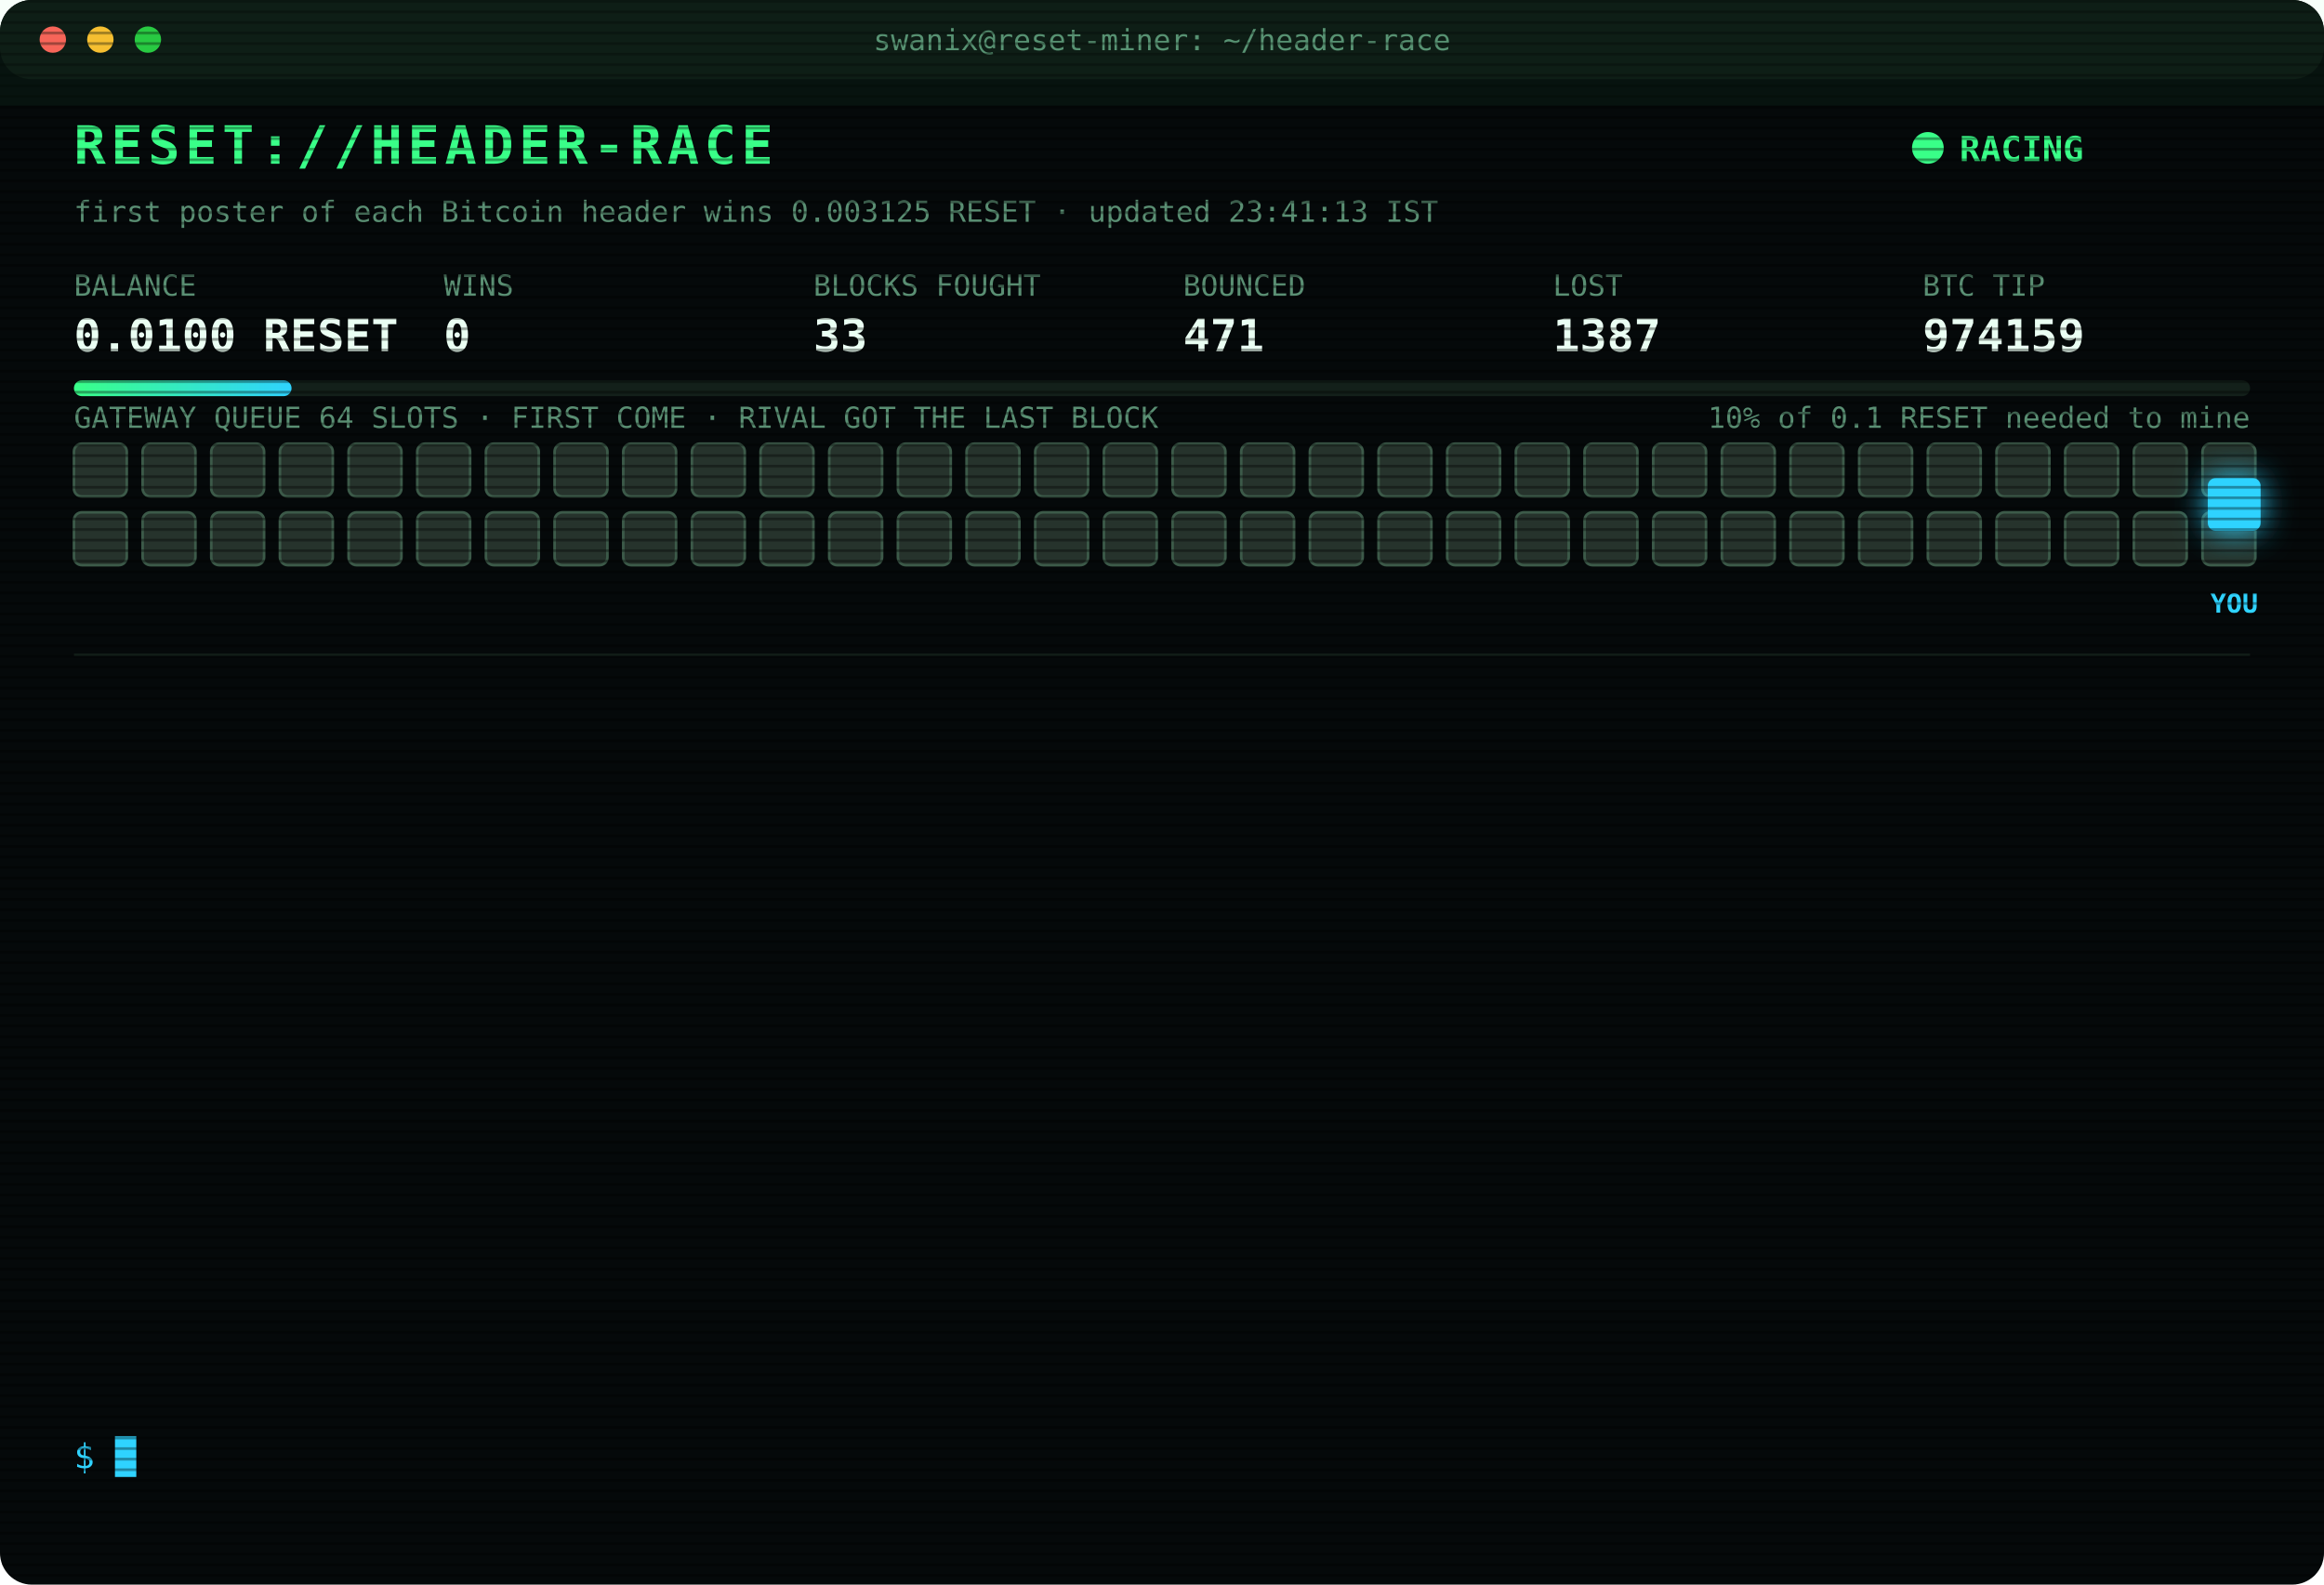
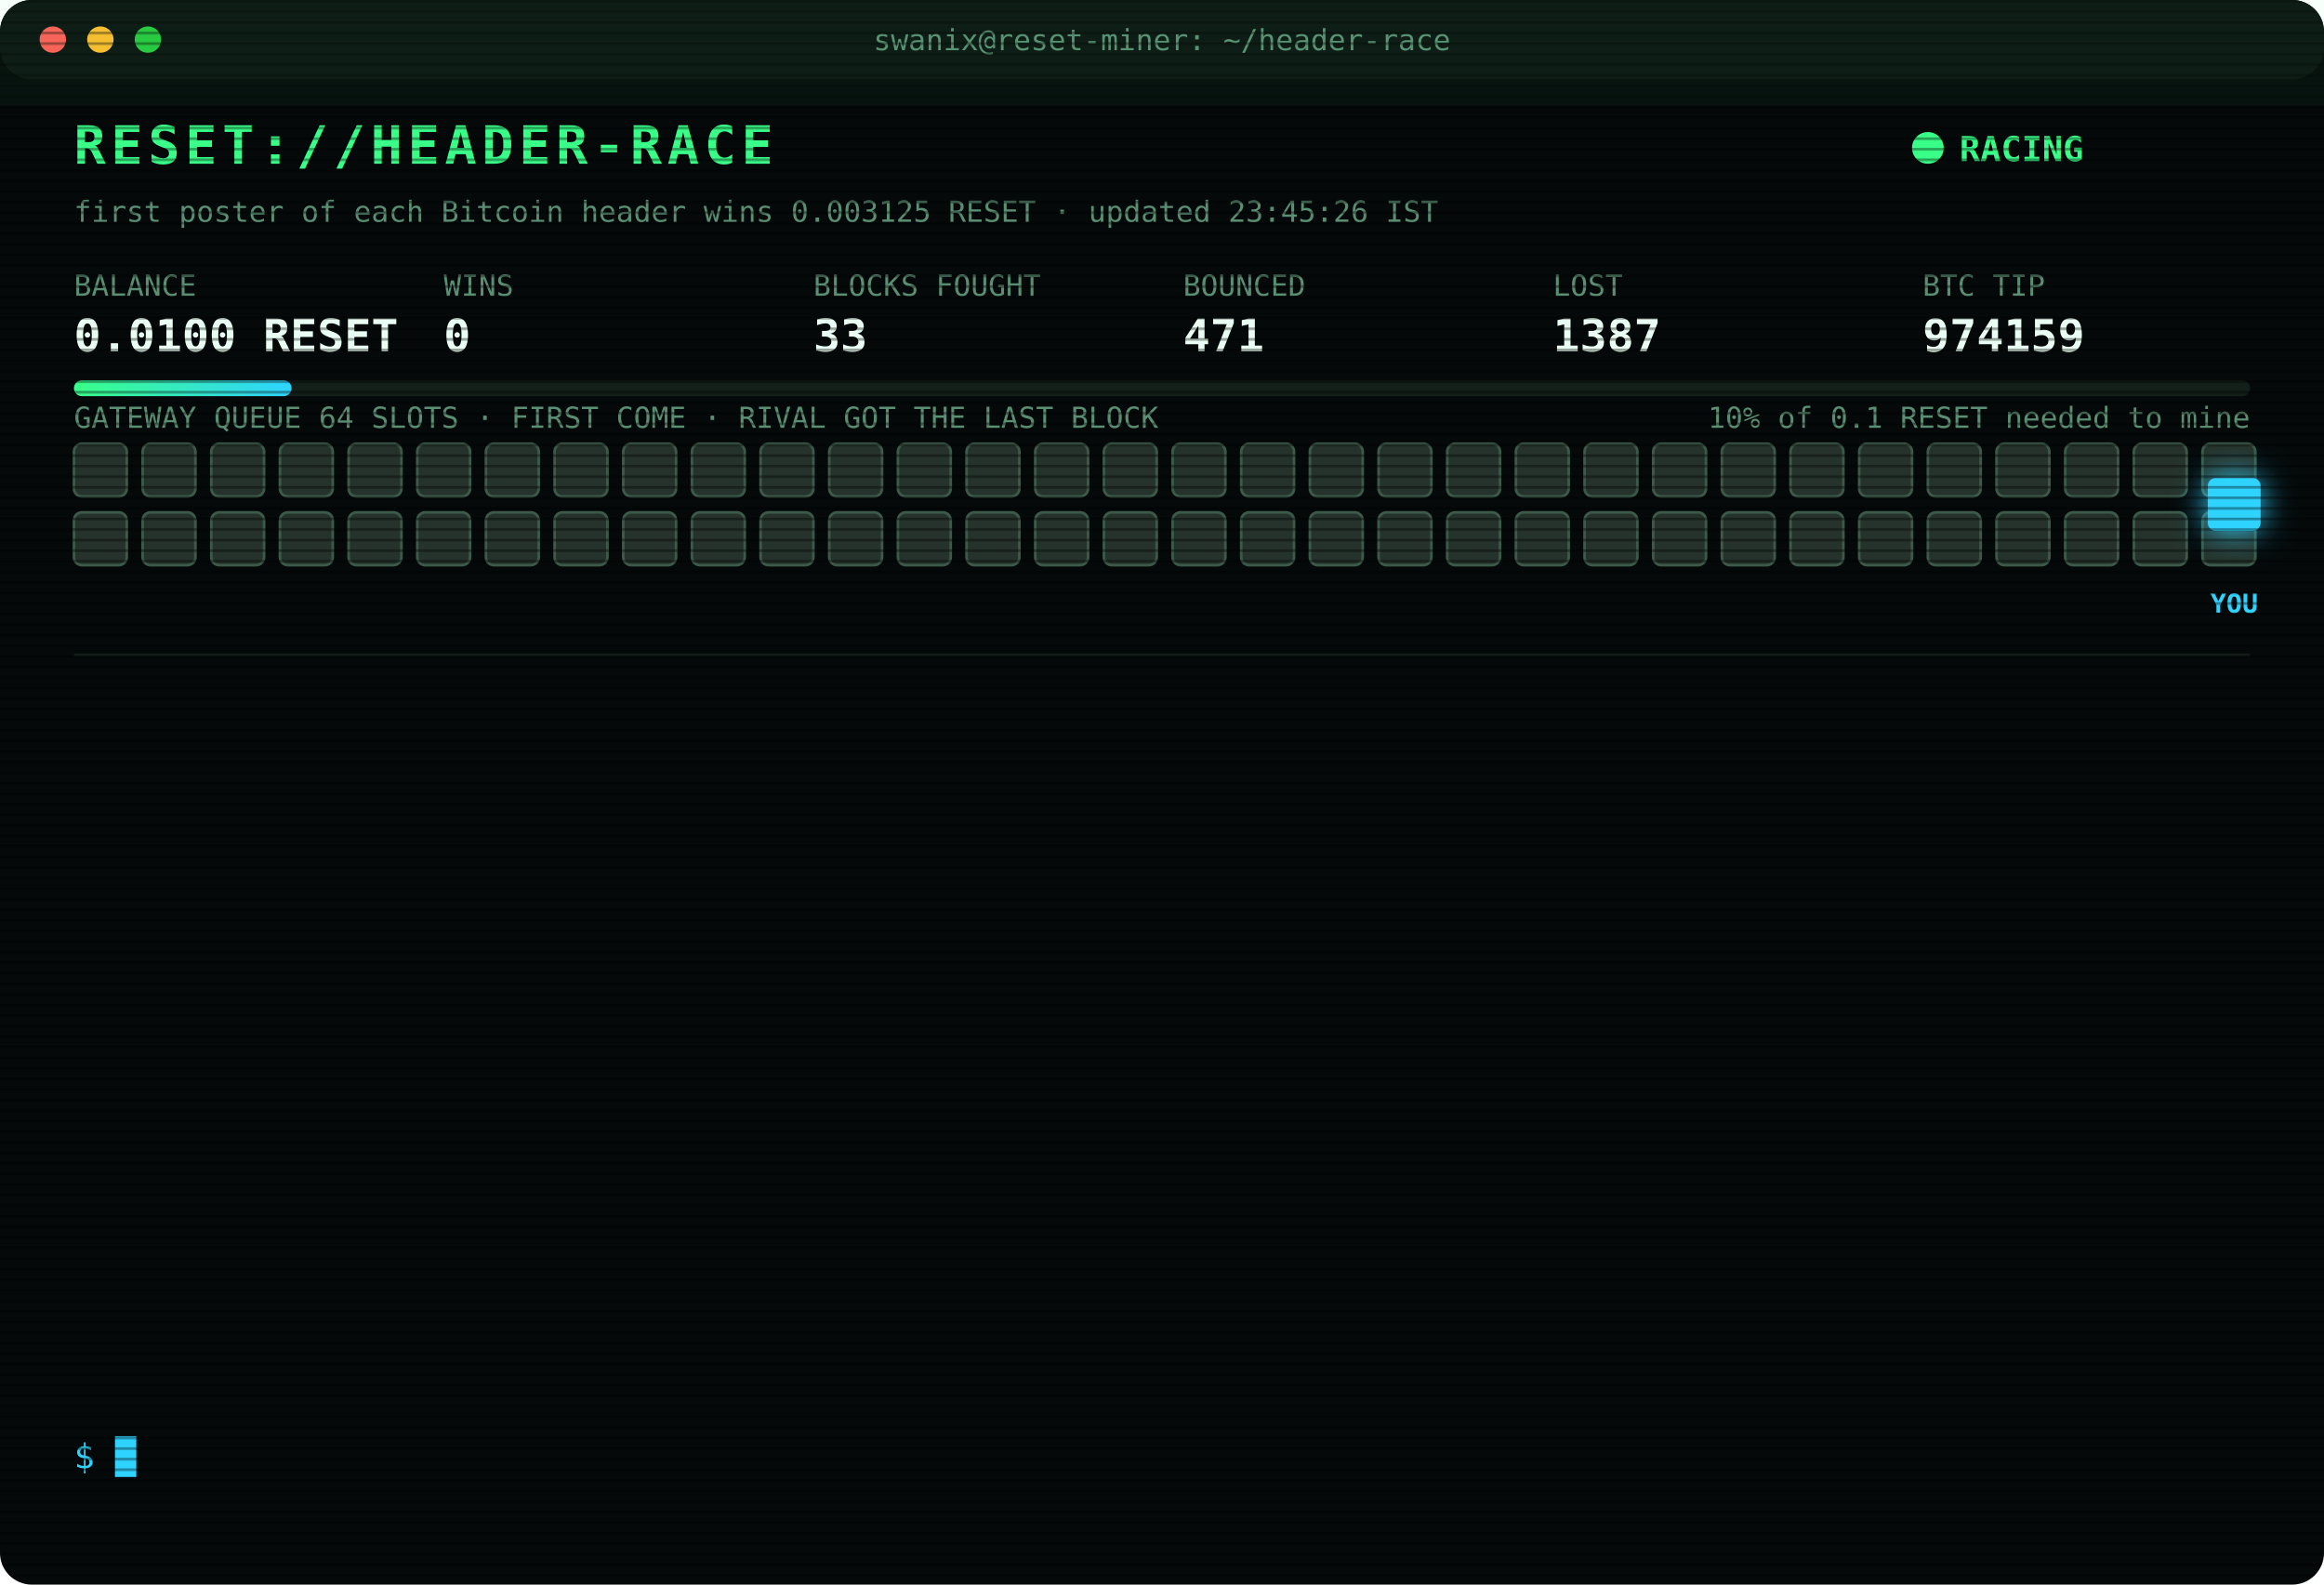
<svg xmlns="http://www.w3.org/2000/svg" width="880" height="600" viewBox="0 0 880 600" font-family="ui-monospace,SFMono-Regular,Menlo,Consolas,monospace">
  <style>
text{font-size:13px;fill:#7CFFB2}
.title{font-size:20px;font-weight:700;fill:#39FF88;letter-spacing:2px;animation:glitch 3s infinite steps(1)}
.sub{fill:#2fd3ff}.k{fill:#5a8f73;font-size:11px}.v{font-size:17px;font-weight:700;fill:#eafff3}
.ts{fill:#3f6b56}.boot{fill:#2fd3ff}.dim{fill:#5a8f73}.bad{fill:#ff4d6d}.warn{fill:#ffd23f}.mag{fill:#ff5cf0}.win{fill:#39FF88;font-weight:700}
.tag{font-size:10px;fill:#2fd3ff;font-weight:700}
.rival{fill:#26332c;stroke:#3c5a49;animation:jam 1.2s infinite alternate}
.idle{fill:#141c18;stroke:#22302a;animation:breathe 4s infinite}
.me{fill:#2fd3ff;filter:drop-shadow(0 0 6px #2fd3ff)}
.hover{animation:nudge 1.1s infinite ease-in-out}.bounce{animation:kick 1.4s infinite}
.ln{opacity:0;animation:in .4s forwards}
.cur{animation:blink 1s infinite steps(1)}
.scan{animation:scan 6s infinite linear}
.led{animation:blink 1.4s infinite}
@keyframes in{from{opacity:0;transform:translateX(-6px)}to{opacity:1;transform:none}}
@keyframes blink{50%{opacity:0}}
@keyframes jam{to{fill:#33463b}}
@keyframes breathe{50%{opacity:.4}}
@keyframes nudge{50%{transform:translateX(-10px)}}
@keyframes kick{0%,100%{transform:none}30%{transform:translateX(-14px)}55%{transform:translateX(10px) translateY(-6px)}}
@keyframes glitch{0%,92%{transform:none}93%{transform:translateX(2px);fill:#ff4d6d}95%{transform:translateX(-2px);fill:#2fd3ff}97%{transform:none}}
@keyframes scan{from{transform:translateY(-40px)}to{transform:translateY(600px)}}
</style>
  <defs>
    <pattern id="sl" width="4" height="4" patternUnits="userSpaceOnUse">
      <rect width="4" height="1" fill="#000" opacity=".35" />
    </pattern>
    <linearGradient id="bar">
      <stop offset="0" stop-color="#39FF88" />
      <stop offset="1" stop-color="#2fd3ff" />
    </linearGradient>
  </defs>
  <rect width="880" height="600" rx="12" fill="#05090a" />
  <rect width="880" height="30" rx="12" fill="#0d1512" />
  <circle cx="20" cy="15" r="5" fill="#ff5f57" />
  <circle cx="38" cy="15" r="5" fill="#febc2e" />
  <circle cx="56" cy="15" r="5" fill="#28c840" />
  <text x="440" y="19" text-anchor="middle" class="k">swanix@reset-miner: ~/header-race</text>
  <text x="28" y="62" class="title">RESET://HEADER-RACE</text>
  <circle class="led" cx="730" cy="56" r="6" fill="#39FF88" />
  <text x="742" y="61" class="win">RACING</text>
-   <text x="28" y="84" class="k">first poster of each Bitcoin header wins 0.003125 RESET · updated 23:41:13 IST</text>
+   <text x="28" y="84" class="k">first poster of each Bitcoin header wins 0.003125 RESET · updated 23:45:26 IST</text>
  <text x="28" y="112" class="k">BALANCE</text>
  <text x="28" y="133" class="v">0.0100 RESET</text>
  <text x="168" y="112" class="k">WINS</text>
  <text x="168" y="133" class="v">0</text>
  <text x="308" y="112" class="k">BLOCKS FOUGHT</text>
  <text x="308" y="133" class="v">33</text>
  <text x="448" y="112" class="k">BOUNCED</text>
  <text x="448" y="133" class="v">471</text>
  <text x="588" y="112" class="k">LOST</text>
  <text x="588" y="133" class="v">1387</text>
  <text x="728" y="112" class="k">BTC TIP</text>
  <text x="728" y="133" class="v">974159</text>
  <rect x="28" y="144" width="824" height="6" rx="3" fill="#13201a" />
  <rect x="28" y="144" width="82.4" height="6" rx="3" fill="url(#bar)" />
  <text x="852" y="162" text-anchor="end" class="k">10% of 0.1 RESET needed to mine</text>
  <text x="28" y="162" class="k">GATEWAY QUEUE 64 SLOTS · FIRST COME · RIVAL GOT THE LAST BLOCK</text>
  <rect class="rival" x="28" y="168" width="20" height="20" rx="3" style="animation-delay:0.00s" />
  <rect class="rival" x="54" y="168" width="20" height="20" rx="3" style="animation-delay:0.05s" />
  <rect class="rival" x="80" y="168" width="20" height="20" rx="3" style="animation-delay:0.10s" />
  <rect class="rival" x="106" y="168" width="20" height="20" rx="3" style="animation-delay:0.15s" />
  <rect class="rival" x="132" y="168" width="20" height="20" rx="3" style="animation-delay:0.20s" />
  <rect class="rival" x="158" y="168" width="20" height="20" rx="3" style="animation-delay:0.25s" />
  <rect class="rival" x="184" y="168" width="20" height="20" rx="3" style="animation-delay:0.30s" />
  <rect class="rival" x="210" y="168" width="20" height="20" rx="3" style="animation-delay:0.35s" />
  <rect class="rival" x="236" y="168" width="20" height="20" rx="3" style="animation-delay:0.40s" />
  <rect class="rival" x="262" y="168" width="20" height="20" rx="3" style="animation-delay:0.45s" />
  <rect class="rival" x="288" y="168" width="20" height="20" rx="3" style="animation-delay:0.50s" />
  <rect class="rival" x="314" y="168" width="20" height="20" rx="3" style="animation-delay:0.55s" />
  <rect class="rival" x="340" y="168" width="20" height="20" rx="3" style="animation-delay:0.60s" />
  <rect class="rival" x="366" y="168" width="20" height="20" rx="3" style="animation-delay:0.65s" />
  <rect class="rival" x="392" y="168" width="20" height="20" rx="3" style="animation-delay:0.70s" />
  <rect class="rival" x="418" y="168" width="20" height="20" rx="3" style="animation-delay:0.75s" />
  <rect class="rival" x="444" y="168" width="20" height="20" rx="3" style="animation-delay:0.80s" />
  <rect class="rival" x="470" y="168" width="20" height="20" rx="3" style="animation-delay:0.85s" />
  <rect class="rival" x="496" y="168" width="20" height="20" rx="3" style="animation-delay:0.90s" />
  <rect class="rival" x="522" y="168" width="20" height="20" rx="3" style="animation-delay:0.95s" />
  <rect class="rival" x="548" y="168" width="20" height="20" rx="3" style="animation-delay:1.00s" />
  <rect class="rival" x="574" y="168" width="20" height="20" rx="3" style="animation-delay:1.05s" />
  <rect class="rival" x="600" y="168" width="20" height="20" rx="3" style="animation-delay:1.10s" />
  <rect class="rival" x="626" y="168" width="20" height="20" rx="3" style="animation-delay:1.15s" />
  <rect class="rival" x="652" y="168" width="20" height="20" rx="3" style="animation-delay:1.20s" />
  <rect class="rival" x="678" y="168" width="20" height="20" rx="3" style="animation-delay:1.25s" />
  <rect class="rival" x="704" y="168" width="20" height="20" rx="3" style="animation-delay:1.30s" />
  <rect class="rival" x="730" y="168" width="20" height="20" rx="3" style="animation-delay:1.35s" />
  <rect class="rival" x="756" y="168" width="20" height="20" rx="3" style="animation-delay:1.40s" />
  <rect class="rival" x="782" y="168" width="20" height="20" rx="3" style="animation-delay:1.45s" />
  <rect class="rival" x="808" y="168" width="20" height="20" rx="3" style="animation-delay:1.50s" />
  <rect class="rival" x="834" y="168" width="20" height="20" rx="3" style="animation-delay:1.55s" />
  <rect class="rival" x="28" y="194" width="20" height="20" rx="3" style="animation-delay:1.60s" />
  <rect class="rival" x="54" y="194" width="20" height="20" rx="3" style="animation-delay:1.65s" />
  <rect class="rival" x="80" y="194" width="20" height="20" rx="3" style="animation-delay:1.70s" />
  <rect class="rival" x="106" y="194" width="20" height="20" rx="3" style="animation-delay:1.75s" />
  <rect class="rival" x="132" y="194" width="20" height="20" rx="3" style="animation-delay:1.80s" />
  <rect class="rival" x="158" y="194" width="20" height="20" rx="3" style="animation-delay:1.85s" />
  <rect class="rival" x="184" y="194" width="20" height="20" rx="3" style="animation-delay:1.90s" />
  <rect class="rival" x="210" y="194" width="20" height="20" rx="3" style="animation-delay:1.95s" />
  <rect class="rival" x="236" y="194" width="20" height="20" rx="3" style="animation-delay:2.00s" />
  <rect class="rival" x="262" y="194" width="20" height="20" rx="3" style="animation-delay:2.05s" />
  <rect class="rival" x="288" y="194" width="20" height="20" rx="3" style="animation-delay:2.10s" />
  <rect class="rival" x="314" y="194" width="20" height="20" rx="3" style="animation-delay:2.15s" />
  <rect class="rival" x="340" y="194" width="20" height="20" rx="3" style="animation-delay:2.20s" />
  <rect class="rival" x="366" y="194" width="20" height="20" rx="3" style="animation-delay:2.25s" />
  <rect class="rival" x="392" y="194" width="20" height="20" rx="3" style="animation-delay:2.30s" />
  <rect class="rival" x="418" y="194" width="20" height="20" rx="3" style="animation-delay:2.35s" />
  <rect class="rival" x="444" y="194" width="20" height="20" rx="3" style="animation-delay:2.40s" />
  <rect class="rival" x="470" y="194" width="20" height="20" rx="3" style="animation-delay:2.45s" />
  <rect class="rival" x="496" y="194" width="20" height="20" rx="3" style="animation-delay:2.50s" />
  <rect class="rival" x="522" y="194" width="20" height="20" rx="3" style="animation-delay:2.55s" />
  <rect class="rival" x="548" y="194" width="20" height="20" rx="3" style="animation-delay:2.60s" />
  <rect class="rival" x="574" y="194" width="20" height="20" rx="3" style="animation-delay:2.65s" />
  <rect class="rival" x="600" y="194" width="20" height="20" rx="3" style="animation-delay:2.70s" />
  <rect class="rival" x="626" y="194" width="20" height="20" rx="3" style="animation-delay:2.75s" />
  <rect class="rival" x="652" y="194" width="20" height="20" rx="3" style="animation-delay:2.80s" />
  <rect class="rival" x="678" y="194" width="20" height="20" rx="3" style="animation-delay:2.85s" />
  <rect class="rival" x="704" y="194" width="20" height="20" rx="3" style="animation-delay:2.90s" />
  <rect class="rival" x="730" y="194" width="20" height="20" rx="3" style="animation-delay:2.95s" />
  <rect class="rival" x="756" y="194" width="20" height="20" rx="3" style="animation-delay:3.00s" />
  <rect class="rival" x="782" y="194" width="20" height="20" rx="3" style="animation-delay:3.05s" />
  <rect class="rival" x="808" y="194" width="20" height="20" rx="3" style="animation-delay:3.10s" />
  <rect class="rival" x="834" y="194" width="20" height="20" rx="3" style="animation-delay:3.15s" />
  <g class="hover">
    <rect class="me" x="836" y="181" width="20" height="20" rx="3" />
    <text class="tag" x="846" y="232" text-anchor="middle">YOU</text>
  </g>
  <line x1="28" x2="852" y1="248" y2="248" stroke="#13201a" />
  <g class="ln" style="animation-delay:0.40s">
    <text x="28" y="270" class="ts">21:45:38</text>
    <text x="104" y="270" class="bad">[LOST] #974147 taken by a rival miner</text>
  </g>
  <g class="ln" style="animation-delay:0.65s">
    <text x="28" y="292" class="ts">21:51:07</text>
    <text x="104" y="292" class="bad">[LOST] #974148 taken by a rival miner</text>
  </g>
  <g class="ln" style="animation-delay:0.90s">
    <text x="28" y="314" class="ts">22:03:52</text>
    <text x="104" y="314" class="bad">[LOST] #974149 taken by a rival miner</text>
  </g>
  <g class="ln" style="animation-delay:1.15s">
    <text x="28" y="336" class="ts">22:12:37</text>
    <text x="104" y="336" class="bad">[LOST] #974150 taken by a rival miner</text>
  </g>
  <g class="ln" style="animation-delay:1.40s">
    <text x="28" y="358" class="ts">22:16:43</text>
    <text x="104" y="358" class="bad">[LOST] #974151 taken by a rival miner</text>
  </g>
  <g class="ln" style="animation-delay:1.65s">
    <text x="28" y="380" class="ts">22:20:18</text>
    <text x="104" y="380" class="bad">[LOST] #974152 taken by a rival miner</text>
  </g>
  <g class="ln" style="animation-delay:1.90s">
    <text x="28" y="402" class="ts">22:36:59</text>
    <text x="104" y="402" class="bad">[LOST] #974153 taken by a rival miner</text>
  </g>
  <g class="ln" style="animation-delay:2.15s">
    <text x="28" y="424" class="ts">22:40:42</text>
    <text x="104" y="424" class="bad">[LOST] #974154 taken by a rival miner</text>
  </g>
  <g class="ln" style="animation-delay:2.40s">
    <text x="28" y="446" class="ts">22:59:18</text>
    <text x="104" y="446" class="bad">[LOST] #974155 taken by a rival miner</text>
  </g>
  <g class="ln" style="animation-delay:2.65s">
    <text x="28" y="468" class="ts">23:01:11</text>
    <text x="104" y="468" class="bad">[LOST] #974156 taken by a rival miner</text>
  </g>
  <g class="ln" style="animation-delay:2.90s">
    <text x="28" y="490" class="ts">23:08:51</text>
    <text x="104" y="490" class="bad">[LOST] #974157 taken by a rival miner</text>
  </g>
  <g class="ln" style="animation-delay:3.15s">
    <text x="28" y="512" class="ts">23:40:56</text>
    <text x="104" y="512" class="bad">[LOST] #974158 taken by a rival miner</text>
  </g>
  <g class="ln" style="animation-delay:3.40s">
    <text x="28" y="534" class="ts">23:41:06</text>
    <text x="104" y="534" class="bad">[LOST] #974159 taken by a rival miner</text>
  </g>
  <text x="28" y="556" class="sub">$ <tspan class="cur">█</tspan>
  </text>
  <rect width="880" height="600" rx="12" fill="url(#sl)" pointer-events="none" />
  <rect class="scan" width="880" height="40" fill="#39FF88" opacity=".04" />
</svg>
